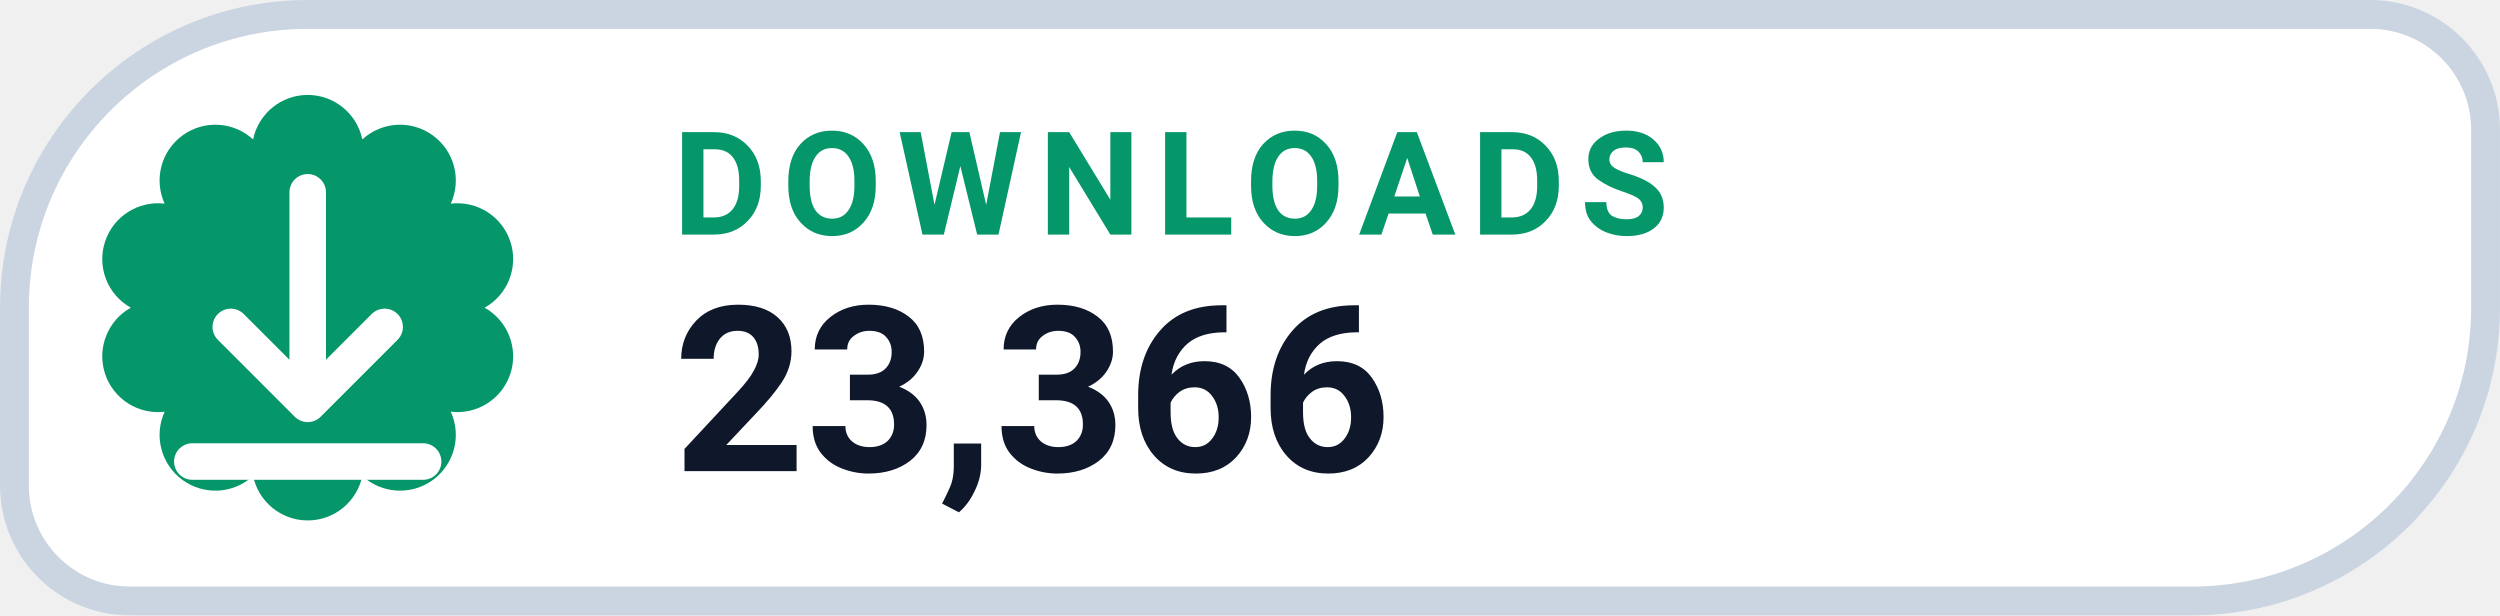
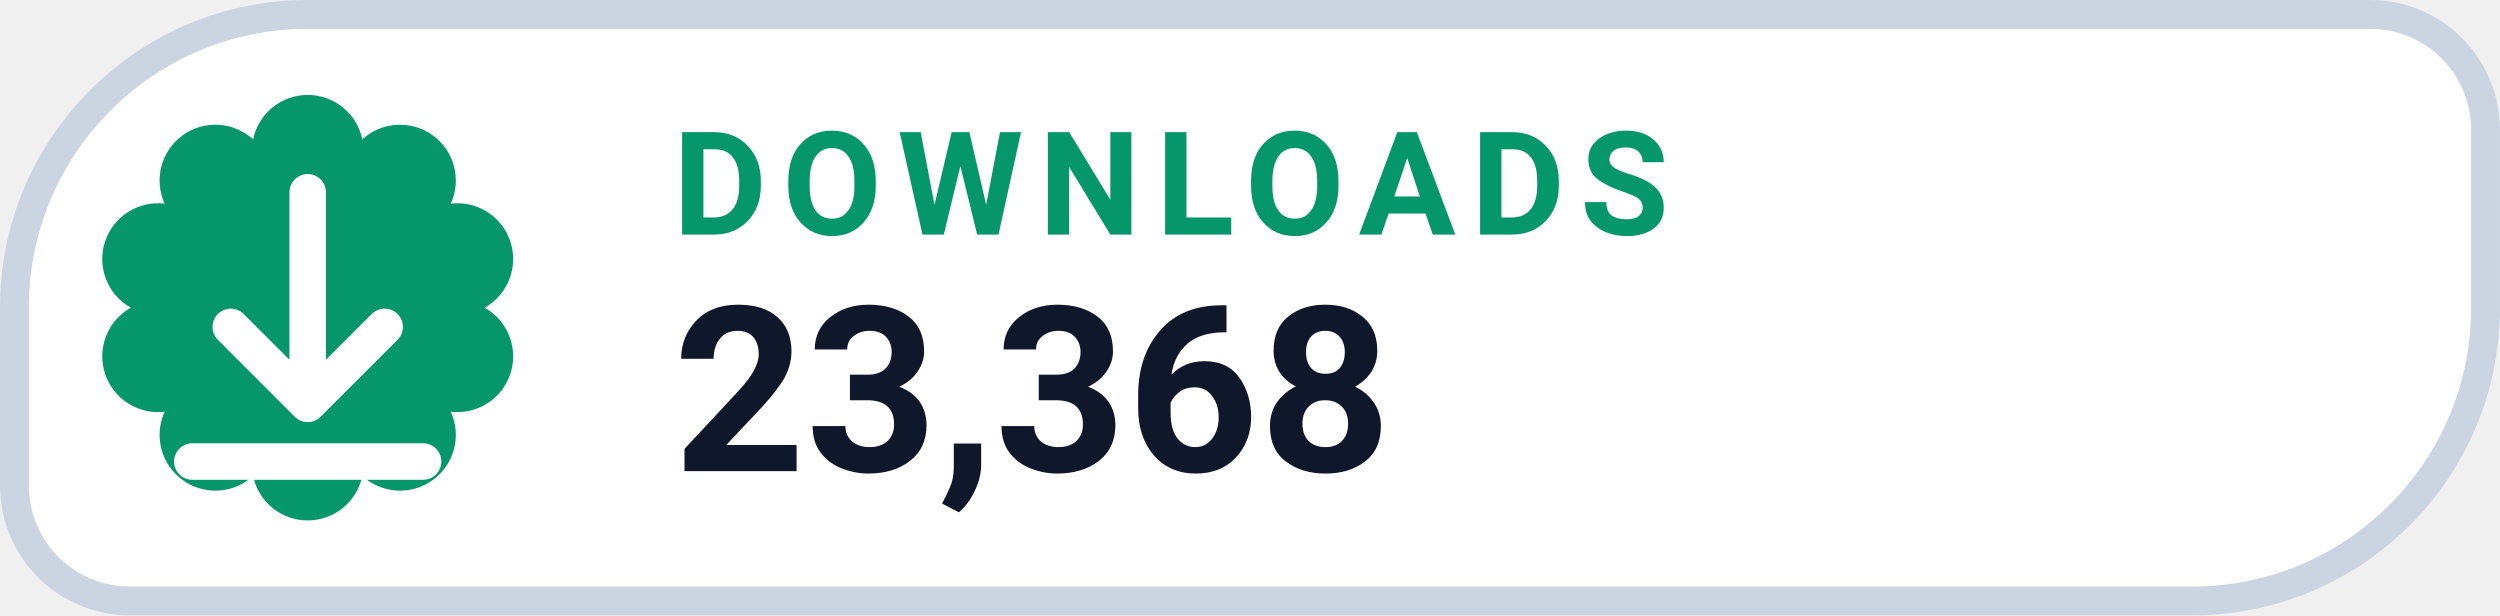
- <svg xmlns="http://www.w3.org/2000/svg" width="126" height="31.015" viewBox="0 0 130 32" role="img" aria-label="DOWNLOADS 23,366">
+ <svg xmlns="http://www.w3.org/2000/svg" width="126" height="31.015" viewBox="0 0 130 32" role="img" aria-label="DOWNLOADS 23,368">
  <path d="M 16.00 0.75 H 123.25 A 6.00 6.00 0 0 1 129.25 6.75 V 16.00 A 15.25 15.25 0 0 1 114.00 31.25 H 6.75 A 6.00 6.00 0 0 1 0.75 25.25 V 16.00 A 15.25 15.25 0 0 1 16.00 0.75 Z" fill="#FFFFFF" stroke="#CBD5E1" stroke-width="1.5" />
  <path d="M 13.16 7.25 A 2.90 2.90 0 0 1 18.84 7.25 A 2.90 2.90 0 0 1 23.44 10.59 A 2.90 2.90 0 0 1 25.20 16.00 A 2.90 2.90 0 0 1 23.44 21.41 A 2.90 2.90 0 0 1 18.84 24.75 A 2.90 2.90 0 0 1 13.16 24.75 A 2.90 2.90 0 0 1 8.56 21.41 A 2.90 2.90 0 0 1 6.80 16.00 A 2.90 2.90 0 0 1 8.56 10.59 A 2.90 2.90 0 0 1 13.16 7.25 Z" fill="#059669" />
  <g transform="translate(16 16)" style="color:#FFFFFF;">
    <path d="M0 -6 v11 m0 0 l4 -4 m-4 4 l-4 -4 M-6 8 h12" fill="none" stroke="currentColor" stroke-width="1.9" stroke-linecap="round" stroke-linejoin="round" />
  </g>
  <text x="35" y="12.2" fill="#059669" font-family="-apple-system,BlinkMacSystemFont,'Segoe UI',Roboto,Helvetica,Arial,sans-serif" font-size="7.5" font-weight="700" letter-spacing=".8">DOWNLOADS</text>
-   <text x="35" y="24.5" fill="#0F172A" font-family="-apple-system,BlinkMacSystemFont,'Segoe UI',Roboto,Helvetica,Arial,sans-serif" font-size="12" font-weight="750">23,366</text>
+   <text x="35" y="24.5" fill="#0F172A" font-family="-apple-system,BlinkMacSystemFont,'Segoe UI',Roboto,Helvetica,Arial,sans-serif" font-size="12" font-weight="750">23,368</text>
</svg>
